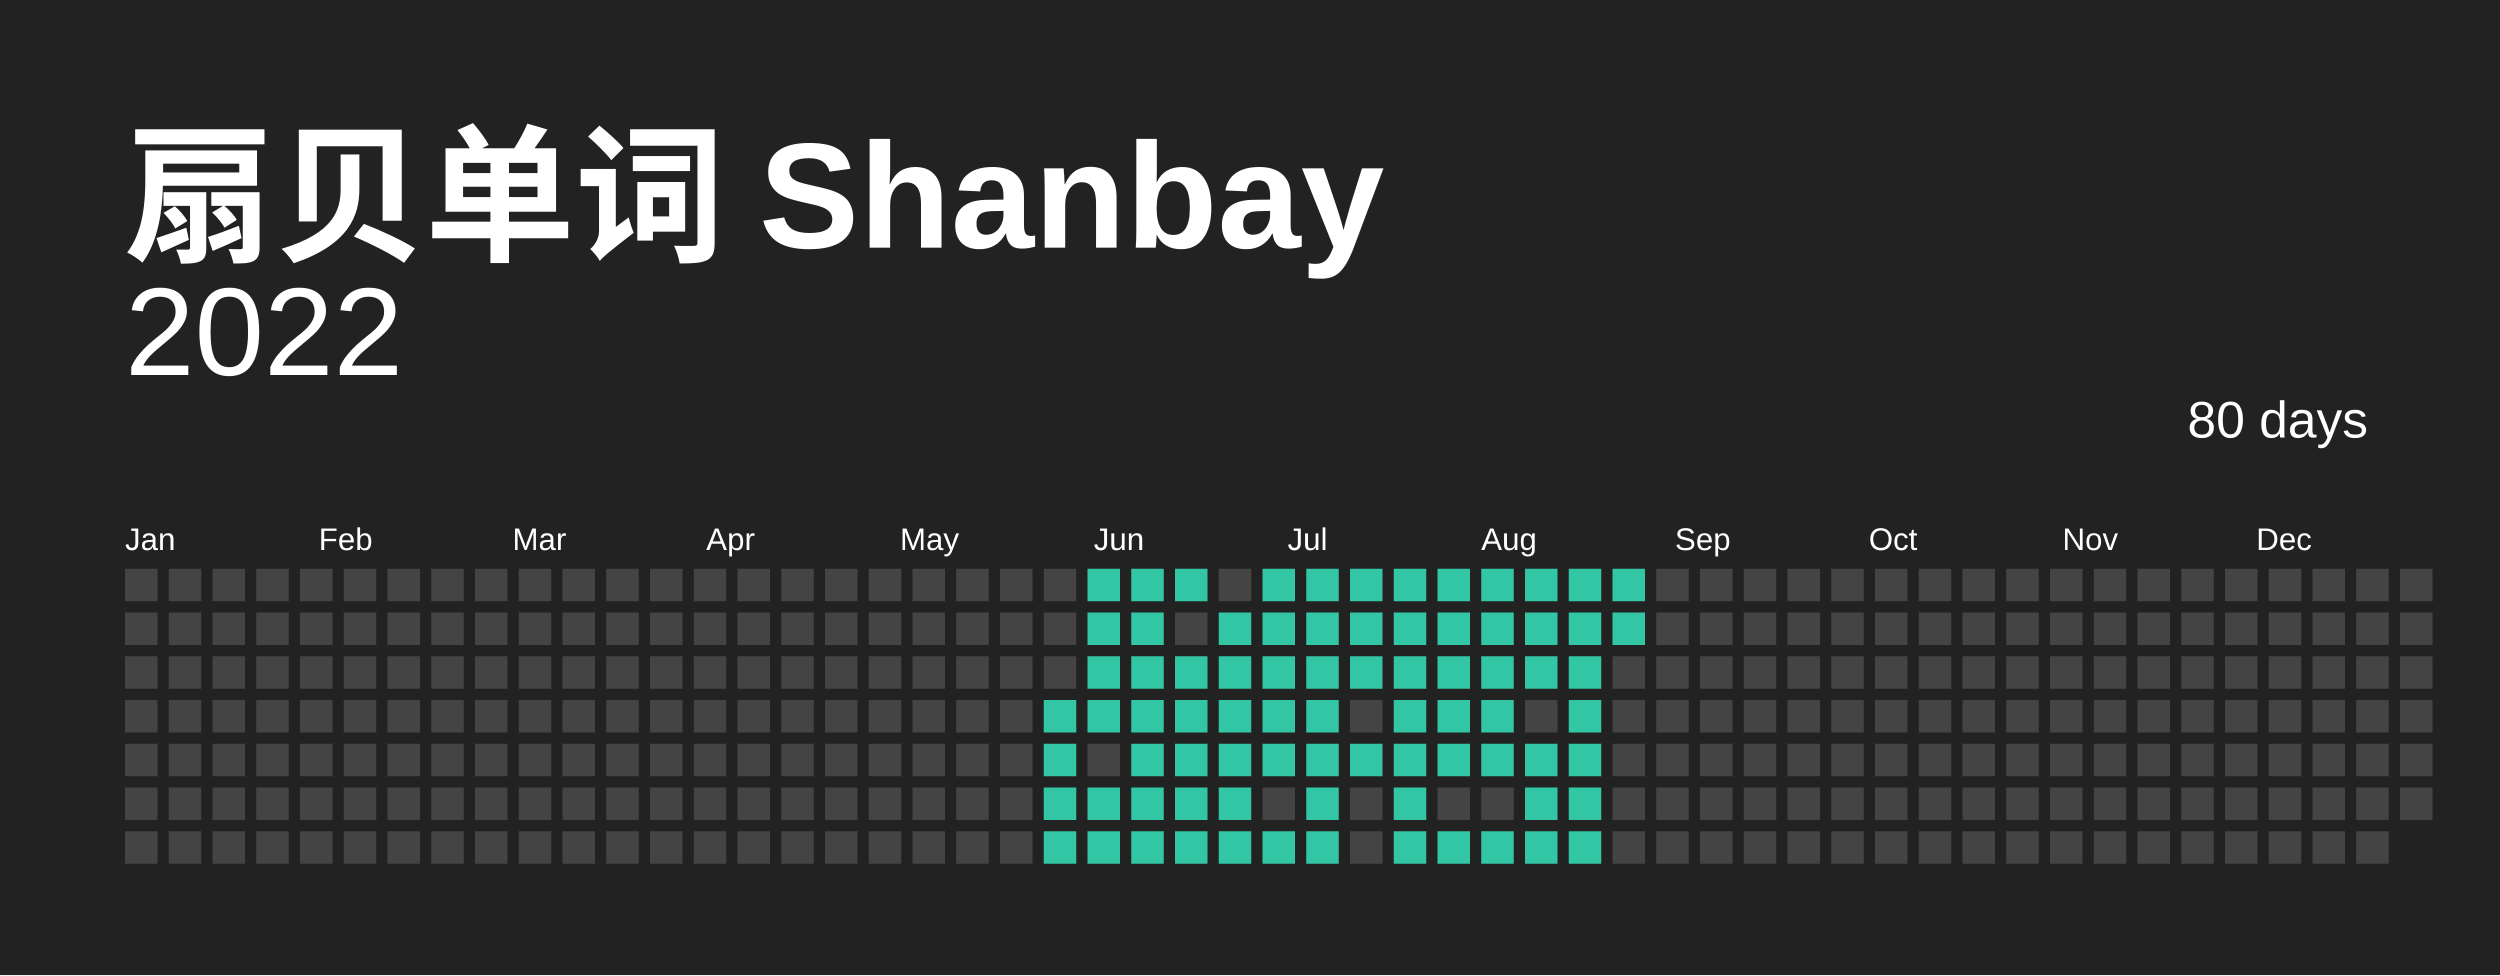
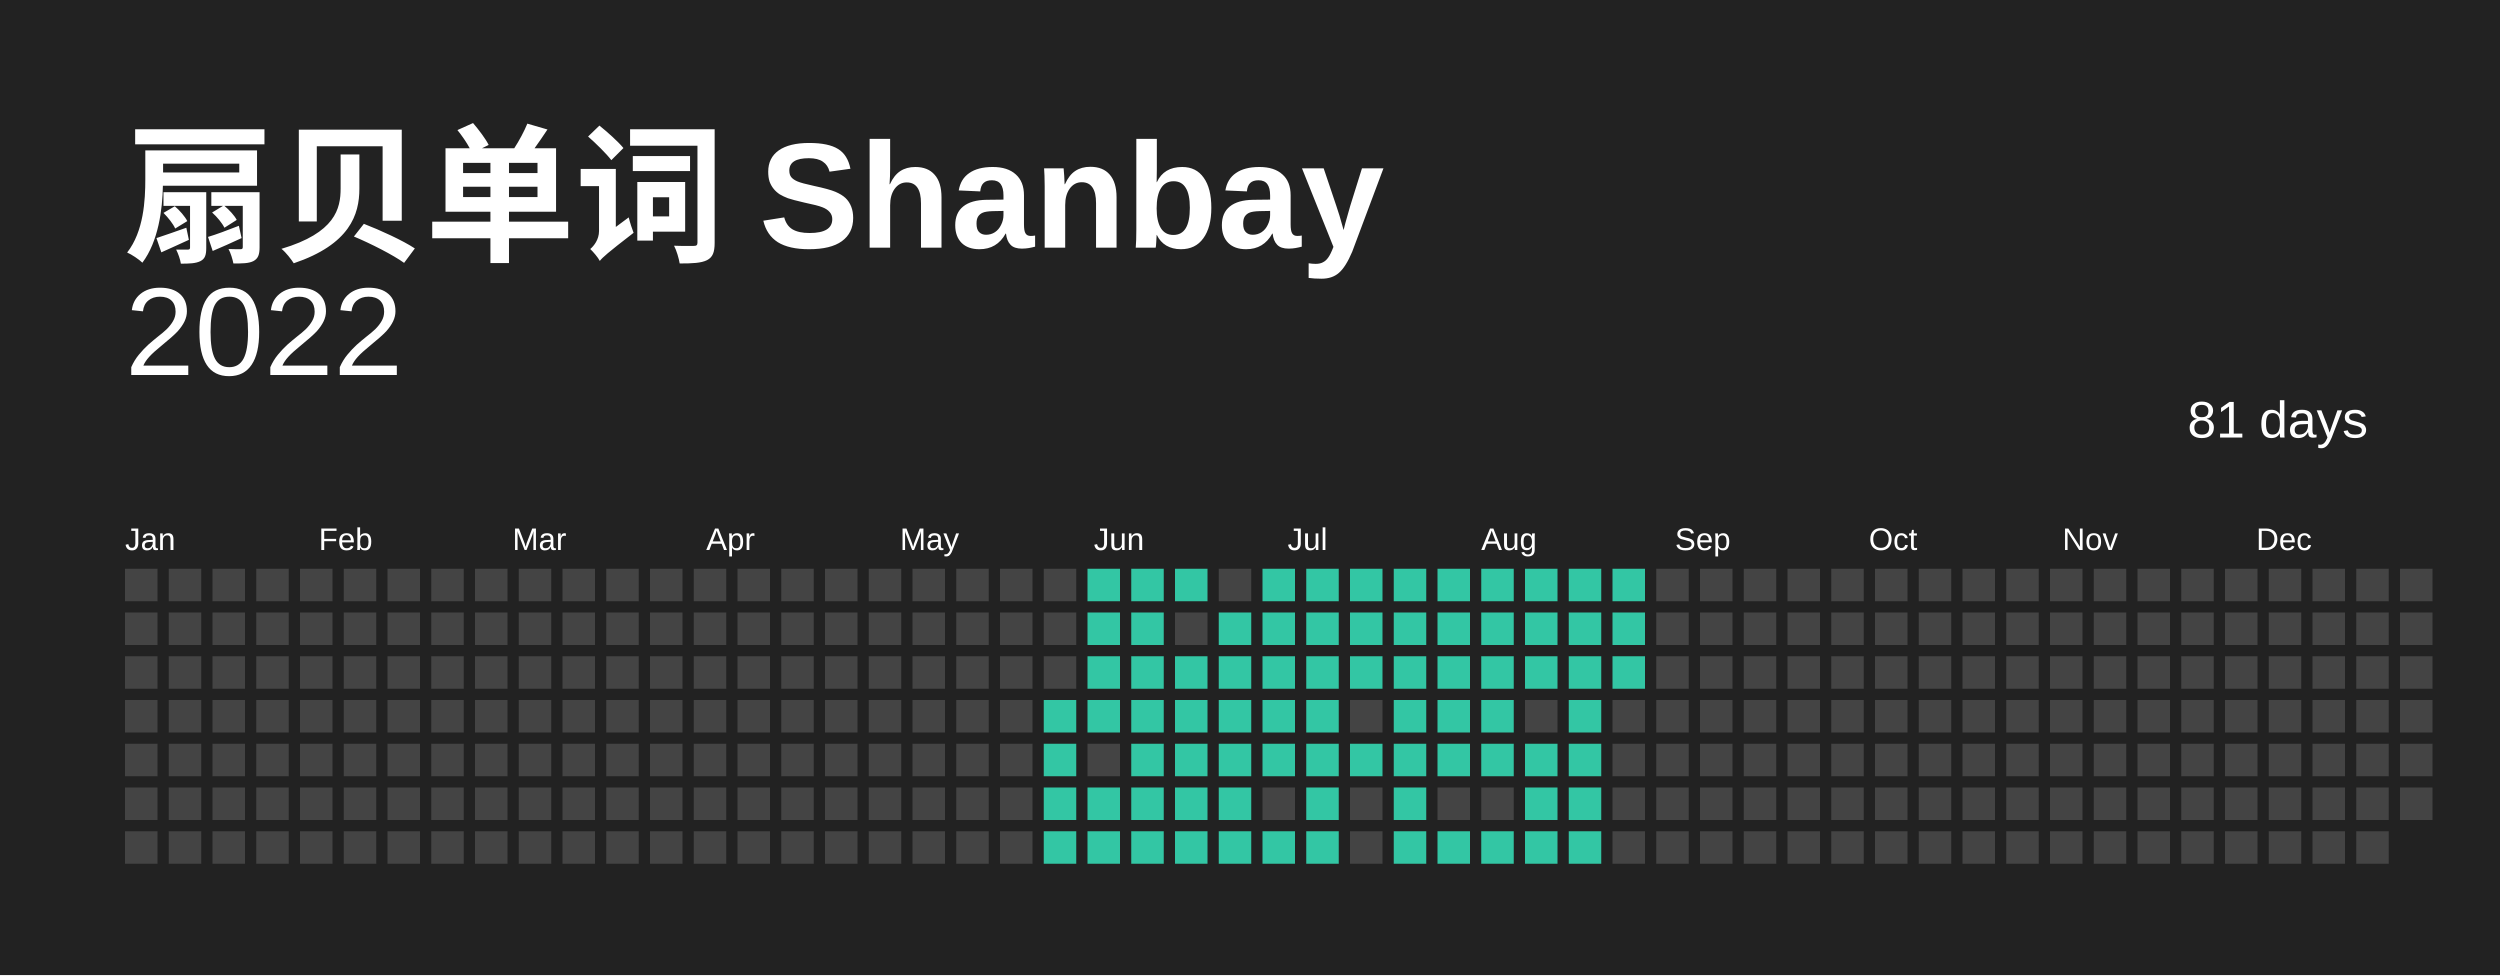
<svg xmlns="http://www.w3.org/2000/svg" baseProfile="full" height="78mm" version="1.1" viewBox="0,0,200,78" width="200mm">
  <defs />
  <rect fill="#222222" height="78" width="200" x="0" y="0" />
  <text fill="#FFFFFF" style="font-size:12px; font-family:Arial; font-weight:bold;" x="10" y="20"> 扇贝单词 Shanbay</text>
  <text alignment-baseline="hanging" fill="#FFFFFF" style="font-size:10.0px; font-family:Arial;" x="10" y="30">2022</text>
-   <text alignment-baseline="hanging" fill="#FFFFFF" style="font-size:4.125px; font-family:Arial;" x="175" y="35">80 days</text>
+   <text alignment-baseline="hanging" fill="#FFFFFF" style="font-size:4.125px; font-family:Arial;" x="175" y="35">81 days</text>
  <text fill="#FFFFFF" style="font-size:2.5px; font-family:Arial" x="10.0" y="44">Jan</text>
  <text fill="#FFFFFF" style="font-size:2.5px; font-family:Arial" x="25.5" y="44">Feb</text>
  <text fill="#FFFFFF" style="font-size:2.5px; font-family:Arial" x="41.0" y="44">Mar</text>
  <text fill="#FFFFFF" style="font-size:2.5px; font-family:Arial" x="56.5" y="44">Apr</text>
  <text fill="#FFFFFF" style="font-size:2.5px; font-family:Arial" x="72.0" y="44">May</text>
  <text fill="#FFFFFF" style="font-size:2.5px; font-family:Arial" x="87.5" y="44">Jun</text>
  <text fill="#FFFFFF" style="font-size:2.5px; font-family:Arial" x="103.0" y="44">Jul</text>
  <text fill="#FFFFFF" style="font-size:2.5px; font-family:Arial" x="118.5" y="44">Aug</text>
  <text fill="#FFFFFF" style="font-size:2.5px; font-family:Arial" x="134.0" y="44">Sep</text>
  <text fill="#FFFFFF" style="font-size:2.5px; font-family:Arial" x="149.5" y="44">Oct</text>
  <text fill="#FFFFFF" style="font-size:2.5px; font-family:Arial" x="165.0" y="44">Nov</text>
  <text fill="#FFFFFF" style="font-size:2.5px; font-family:Arial" x="180.5" y="44">Dec</text>
  <rect fill="#444444" height="2.6" width="2.6" x="10.0" y="45.5" />
  <rect fill="#444444" height="2.6" width="2.6" x="10.0" y="49.0" />
  <rect fill="#444444" height="2.6" width="2.6" x="10.0" y="52.5" />
  <rect fill="#444444" height="2.6" width="2.6" x="10.0" y="56.0" />
  <rect fill="#444444" height="2.6" width="2.6" x="10.0" y="59.5" />
  <rect fill="#444444" height="2.6" width="2.6" x="10.0" y="63.0" />
  <rect fill="#444444" height="2.6" width="2.6" x="10.0" y="66.5" />
  <rect fill="#444444" height="2.6" width="2.6" x="13.5" y="45.5" />
  <rect fill="#444444" height="2.6" width="2.6" x="13.5" y="49.0" />
  <rect fill="#444444" height="2.6" width="2.6" x="13.5" y="52.5" />
  <rect fill="#444444" height="2.6" width="2.6" x="13.5" y="56.0" />
  <rect fill="#444444" height="2.6" width="2.6" x="13.5" y="59.5" />
  <rect fill="#444444" height="2.6" width="2.6" x="13.5" y="63.0" />
  <rect fill="#444444" height="2.6" width="2.6" x="13.5" y="66.5" />
  <rect fill="#444444" height="2.6" width="2.6" x="17.0" y="45.5" />
  <rect fill="#444444" height="2.6" width="2.6" x="17.0" y="49.0" />
  <rect fill="#444444" height="2.6" width="2.6" x="17.0" y="52.5" />
  <rect fill="#444444" height="2.6" width="2.6" x="17.0" y="56.0" />
  <rect fill="#444444" height="2.6" width="2.6" x="17.0" y="59.5" />
  <rect fill="#444444" height="2.6" width="2.6" x="17.0" y="63.0" />
  <rect fill="#444444" height="2.6" width="2.6" x="17.0" y="66.5" />
  <rect fill="#444444" height="2.6" width="2.6" x="20.5" y="45.5" />
  <rect fill="#444444" height="2.6" width="2.6" x="20.5" y="49.0" />
  <rect fill="#444444" height="2.6" width="2.6" x="20.5" y="52.5" />
  <rect fill="#444444" height="2.6" width="2.6" x="20.5" y="56.0" />
  <rect fill="#444444" height="2.6" width="2.6" x="20.5" y="59.5" />
  <rect fill="#444444" height="2.6" width="2.6" x="20.5" y="63.0" />
  <rect fill="#444444" height="2.6" width="2.6" x="20.5" y="66.5" />
  <rect fill="#444444" height="2.6" width="2.6" x="24.0" y="45.5" />
  <rect fill="#444444" height="2.6" width="2.6" x="24.0" y="49.0" />
  <rect fill="#444444" height="2.6" width="2.6" x="24.0" y="52.5" />
  <rect fill="#444444" height="2.6" width="2.6" x="24.0" y="56.0" />
  <rect fill="#444444" height="2.6" width="2.6" x="24.0" y="59.5" />
  <rect fill="#444444" height="2.6" width="2.6" x="24.0" y="63.0" />
  <rect fill="#444444" height="2.6" width="2.6" x="24.0" y="66.5" />
  <rect fill="#444444" height="2.6" width="2.6" x="27.5" y="45.5" />
  <rect fill="#444444" height="2.6" width="2.6" x="27.5" y="49.0" />
  <rect fill="#444444" height="2.6" width="2.6" x="27.5" y="52.5" />
  <rect fill="#444444" height="2.6" width="2.6" x="27.5" y="56.0" />
  <rect fill="#444444" height="2.6" width="2.6" x="27.5" y="59.5" />
  <rect fill="#444444" height="2.6" width="2.6" x="27.5" y="63.0" />
  <rect fill="#444444" height="2.6" width="2.6" x="27.5" y="66.5" />
  <rect fill="#444444" height="2.6" width="2.6" x="31.0" y="45.5" />
  <rect fill="#444444" height="2.6" width="2.6" x="31.0" y="49.0" />
  <rect fill="#444444" height="2.6" width="2.6" x="31.0" y="52.5" />
  <rect fill="#444444" height="2.6" width="2.6" x="31.0" y="56.0" />
  <rect fill="#444444" height="2.6" width="2.6" x="31.0" y="59.5" />
  <rect fill="#444444" height="2.6" width="2.6" x="31.0" y="63.0" />
  <rect fill="#444444" height="2.6" width="2.6" x="31.0" y="66.5" />
  <rect fill="#444444" height="2.6" width="2.6" x="34.5" y="45.5" />
  <rect fill="#444444" height="2.6" width="2.6" x="34.5" y="49.0" />
  <rect fill="#444444" height="2.6" width="2.6" x="34.5" y="52.5" />
  <rect fill="#444444" height="2.6" width="2.6" x="34.5" y="56.0" />
  <rect fill="#444444" height="2.6" width="2.6" x="34.5" y="59.5" />
  <rect fill="#444444" height="2.6" width="2.6" x="34.5" y="63.0" />
  <rect fill="#444444" height="2.6" width="2.6" x="34.5" y="66.5" />
  <rect fill="#444444" height="2.6" width="2.6" x="38.0" y="45.5" />
  <rect fill="#444444" height="2.6" width="2.6" x="38.0" y="49.0" />
  <rect fill="#444444" height="2.6" width="2.6" x="38.0" y="52.5" />
  <rect fill="#444444" height="2.6" width="2.6" x="38.0" y="56.0" />
  <rect fill="#444444" height="2.6" width="2.6" x="38.0" y="59.5" />
  <rect fill="#444444" height="2.6" width="2.6" x="38.0" y="63.0" />
  <rect fill="#444444" height="2.6" width="2.6" x="38.0" y="66.5" />
  <rect fill="#444444" height="2.6" width="2.6" x="41.5" y="45.5" />
  <rect fill="#444444" height="2.6" width="2.6" x="41.5" y="49.0" />
  <rect fill="#444444" height="2.6" width="2.6" x="41.5" y="52.5" />
  <rect fill="#444444" height="2.6" width="2.6" x="41.5" y="56.0" />
  <rect fill="#444444" height="2.6" width="2.6" x="41.5" y="59.5" />
  <rect fill="#444444" height="2.6" width="2.6" x="41.5" y="63.0" />
  <rect fill="#444444" height="2.6" width="2.6" x="41.5" y="66.5" />
  <rect fill="#444444" height="2.6" width="2.6" x="45.0" y="45.5" />
  <rect fill="#444444" height="2.6" width="2.6" x="45.0" y="49.0" />
  <rect fill="#444444" height="2.6" width="2.6" x="45.0" y="52.5" />
  <rect fill="#444444" height="2.6" width="2.6" x="45.0" y="56.0" />
  <rect fill="#444444" height="2.6" width="2.6" x="45.0" y="59.5" />
  <rect fill="#444444" height="2.6" width="2.6" x="45.0" y="63.0" />
  <rect fill="#444444" height="2.6" width="2.6" x="45.0" y="66.5" />
  <rect fill="#444444" height="2.6" width="2.6" x="48.5" y="45.5" />
  <rect fill="#444444" height="2.6" width="2.6" x="48.5" y="49.0" />
  <rect fill="#444444" height="2.6" width="2.6" x="48.5" y="52.5" />
  <rect fill="#444444" height="2.6" width="2.6" x="48.5" y="56.0" />
  <rect fill="#444444" height="2.6" width="2.6" x="48.5" y="59.5" />
  <rect fill="#444444" height="2.6" width="2.6" x="48.5" y="63.0" />
  <rect fill="#444444" height="2.6" width="2.6" x="48.5" y="66.5" />
  <rect fill="#444444" height="2.6" width="2.6" x="52.0" y="45.5" />
  <rect fill="#444444" height="2.6" width="2.6" x="52.0" y="49.0" />
  <rect fill="#444444" height="2.6" width="2.6" x="52.0" y="52.5" />
  <rect fill="#444444" height="2.6" width="2.6" x="52.0" y="56.0" />
  <rect fill="#444444" height="2.6" width="2.6" x="52.0" y="59.5" />
  <rect fill="#444444" height="2.6" width="2.6" x="52.0" y="63.0" />
  <rect fill="#444444" height="2.6" width="2.6" x="52.0" y="66.5" />
  <rect fill="#444444" height="2.6" width="2.6" x="55.5" y="45.5" />
  <rect fill="#444444" height="2.6" width="2.6" x="55.5" y="49.0" />
  <rect fill="#444444" height="2.6" width="2.6" x="55.5" y="52.5" />
  <rect fill="#444444" height="2.6" width="2.6" x="55.5" y="56.0" />
  <rect fill="#444444" height="2.6" width="2.6" x="55.5" y="59.5" />
  <rect fill="#444444" height="2.6" width="2.6" x="55.5" y="63.0" />
  <rect fill="#444444" height="2.6" width="2.6" x="55.5" y="66.5" />
  <rect fill="#444444" height="2.6" width="2.6" x="59.0" y="45.5" />
  <rect fill="#444444" height="2.6" width="2.6" x="59.0" y="49.0" />
  <rect fill="#444444" height="2.6" width="2.6" x="59.0" y="52.5" />
  <rect fill="#444444" height="2.6" width="2.6" x="59.0" y="56.0" />
  <rect fill="#444444" height="2.6" width="2.6" x="59.0" y="59.5" />
  <rect fill="#444444" height="2.6" width="2.6" x="59.0" y="63.0" />
  <rect fill="#444444" height="2.6" width="2.6" x="59.0" y="66.5" />
  <rect fill="#444444" height="2.6" width="2.6" x="62.5" y="45.5" />
  <rect fill="#444444" height="2.6" width="2.6" x="62.5" y="49.0" />
  <rect fill="#444444" height="2.6" width="2.6" x="62.5" y="52.5" />
  <rect fill="#444444" height="2.6" width="2.6" x="62.5" y="56.0" />
  <rect fill="#444444" height="2.6" width="2.6" x="62.5" y="59.5" />
  <rect fill="#444444" height="2.6" width="2.6" x="62.5" y="63.0" />
  <rect fill="#444444" height="2.6" width="2.6" x="62.5" y="66.5" />
  <rect fill="#444444" height="2.6" width="2.6" x="66.0" y="45.5" />
  <rect fill="#444444" height="2.6" width="2.6" x="66.0" y="49.0" />
  <rect fill="#444444" height="2.6" width="2.6" x="66.0" y="52.5" />
  <rect fill="#444444" height="2.6" width="2.6" x="66.0" y="56.0" />
  <rect fill="#444444" height="2.6" width="2.6" x="66.0" y="59.5" />
  <rect fill="#444444" height="2.6" width="2.6" x="66.0" y="63.0" />
  <rect fill="#444444" height="2.6" width="2.6" x="66.0" y="66.5" />
  <rect fill="#444444" height="2.6" width="2.6" x="69.5" y="45.5" />
  <rect fill="#444444" height="2.6" width="2.6" x="69.5" y="49.0" />
  <rect fill="#444444" height="2.6" width="2.6" x="69.5" y="52.5" />
  <rect fill="#444444" height="2.6" width="2.6" x="69.5" y="56.0" />
  <rect fill="#444444" height="2.6" width="2.6" x="69.5" y="59.5" />
  <rect fill="#444444" height="2.6" width="2.6" x="69.5" y="63.0" />
  <rect fill="#444444" height="2.6" width="2.6" x="69.5" y="66.5" />
  <rect fill="#444444" height="2.6" width="2.6" x="73.0" y="45.5" />
  <rect fill="#444444" height="2.6" width="2.6" x="73.0" y="49.0" />
  <rect fill="#444444" height="2.6" width="2.6" x="73.0" y="52.5" />
  <rect fill="#444444" height="2.6" width="2.6" x="73.0" y="56.0" />
  <rect fill="#444444" height="2.6" width="2.6" x="73.0" y="59.5" />
  <rect fill="#444444" height="2.6" width="2.6" x="73.0" y="63.0" />
  <rect fill="#444444" height="2.6" width="2.6" x="73.0" y="66.5" />
  <rect fill="#444444" height="2.6" width="2.6" x="76.5" y="45.5" />
  <rect fill="#444444" height="2.6" width="2.6" x="76.5" y="49.0" />
  <rect fill="#444444" height="2.6" width="2.6" x="76.5" y="52.5" />
  <rect fill="#444444" height="2.6" width="2.6" x="76.5" y="56.0" />
  <rect fill="#444444" height="2.6" width="2.6" x="76.5" y="59.5" />
  <rect fill="#444444" height="2.6" width="2.6" x="76.5" y="63.0" />
  <rect fill="#444444" height="2.6" width="2.6" x="76.5" y="66.5" />
  <rect fill="#444444" height="2.6" width="2.6" x="80.0" y="45.5" />
  <rect fill="#444444" height="2.6" width="2.6" x="80.0" y="49.0" />
  <rect fill="#444444" height="2.6" width="2.6" x="80.0" y="52.5" />
  <rect fill="#444444" height="2.6" width="2.6" x="80.0" y="56.0" />
  <rect fill="#444444" height="2.6" width="2.6" x="80.0" y="59.5" />
  <rect fill="#444444" height="2.6" width="2.6" x="80.0" y="63.0" />
  <rect fill="#444444" height="2.6" width="2.6" x="80.0" y="66.5" />
  <rect fill="#444444" height="2.6" width="2.6" x="83.5" y="45.5" />
  <rect fill="#444444" height="2.6" width="2.6" x="83.5" y="49.0" />
  <rect fill="#444444" height="2.6" width="2.6" x="83.5" y="52.5" />
  <rect fill="#33C6A4" height="2.6" width="2.6" x="83.5" y="56.0" />
  <rect fill="#33C6A4" height="2.6" width="2.6" x="83.5" y="59.5" />
  <rect fill="#33C6A4" height="2.6" width="2.6" x="83.5" y="63.0" />
  <rect fill="#33C6A4" height="2.6" width="2.6" x="83.5" y="66.5" />
  <rect fill="#33C6A4" height="2.6" width="2.6" x="87.0" y="45.5" />
  <rect fill="#33C6A4" height="2.6" width="2.6" x="87.0" y="49.0" />
  <rect fill="#33C6A4" height="2.6" width="2.6" x="87.0" y="52.5" />
  <rect fill="#33C6A4" height="2.6" width="2.6" x="87.0" y="56.0" />
  <rect fill="#444444" height="2.6" width="2.6" x="87.0" y="59.5" />
  <rect fill="#33C6A4" height="2.6" width="2.6" x="87.0" y="63.0" />
  <rect fill="#33C6A4" height="2.6" width="2.6" x="87.0" y="66.5" />
  <rect fill="#33C6A4" height="2.6" width="2.6" x="90.5" y="45.5" />
  <rect fill="#33C6A4" height="2.6" width="2.6" x="90.5" y="49.0" />
  <rect fill="#33C6A4" height="2.6" width="2.6" x="90.5" y="52.5" />
  <rect fill="#33C6A4" height="2.6" width="2.6" x="90.5" y="56.0" />
  <rect fill="#33C6A4" height="2.6" width="2.6" x="90.5" y="59.5" />
  <rect fill="#33C6A4" height="2.6" width="2.6" x="90.5" y="63.0" />
  <rect fill="#33C6A4" height="2.6" width="2.6" x="90.5" y="66.5" />
  <rect fill="#33C6A4" height="2.6" width="2.6" x="94.0" y="45.5" />
  <rect fill="#444444" height="2.6" width="2.6" x="94.0" y="49.0" />
  <rect fill="#33C6A4" height="2.6" width="2.6" x="94.0" y="52.5" />
  <rect fill="#33C6A4" height="2.6" width="2.6" x="94.0" y="56.0" />
  <rect fill="#33C6A4" height="2.6" width="2.6" x="94.0" y="59.5" />
  <rect fill="#33C6A4" height="2.6" width="2.6" x="94.0" y="63.0" />
  <rect fill="#33C6A4" height="2.6" width="2.6" x="94.0" y="66.5" />
  <rect fill="#444444" height="2.6" width="2.6" x="97.5" y="45.5" />
  <rect fill="#33C6A4" height="2.6" width="2.6" x="97.5" y="49.0" />
  <rect fill="#33C6A4" height="2.6" width="2.6" x="97.5" y="52.5" />
  <rect fill="#33C6A4" height="2.6" width="2.6" x="97.5" y="56.0" />
  <rect fill="#33C6A4" height="2.6" width="2.6" x="97.5" y="59.5" />
  <rect fill="#33C6A4" height="2.6" width="2.6" x="97.5" y="63.0" />
  <rect fill="#33C6A4" height="2.6" width="2.6" x="97.5" y="66.5" />
  <rect fill="#33C6A4" height="2.6" width="2.6" x="101.0" y="45.5" />
  <rect fill="#33C6A4" height="2.6" width="2.6" x="101.0" y="49.0" />
  <rect fill="#33C6A4" height="2.6" width="2.6" x="101.0" y="52.5" />
  <rect fill="#33C6A4" height="2.6" width="2.6" x="101.0" y="56.0" />
  <rect fill="#33C6A4" height="2.6" width="2.6" x="101.0" y="59.5" />
  <rect fill="#444444" height="2.6" width="2.6" x="101.0" y="63.0" />
  <rect fill="#33C6A4" height="2.6" width="2.6" x="101.0" y="66.5" />
  <rect fill="#33C6A4" height="2.6" width="2.6" x="104.5" y="45.5" />
  <rect fill="#33C6A4" height="2.6" width="2.6" x="104.5" y="49.0" />
  <rect fill="#33C6A4" height="2.6" width="2.6" x="104.5" y="52.5" />
  <rect fill="#33C6A4" height="2.6" width="2.6" x="104.5" y="56.0" />
  <rect fill="#33C6A4" height="2.6" width="2.6" x="104.5" y="59.5" />
  <rect fill="#33C6A4" height="2.6" width="2.6" x="104.5" y="63.0" />
  <rect fill="#33C6A4" height="2.6" width="2.6" x="104.5" y="66.5" />
  <rect fill="#33C6A4" height="2.6" width="2.6" x="108.0" y="45.5" />
  <rect fill="#33C6A4" height="2.6" width="2.6" x="108.0" y="49.0" />
  <rect fill="#33C6A4" height="2.6" width="2.6" x="108.0" y="52.5" />
  <rect fill="#444444" height="2.6" width="2.6" x="108.0" y="56.0" />
  <rect fill="#33C6A4" height="2.6" width="2.6" x="108.0" y="59.5" />
  <rect fill="#444444" height="2.6" width="2.6" x="108.0" y="63.0" />
  <rect fill="#444444" height="2.6" width="2.6" x="108.0" y="66.5" />
  <rect fill="#33C6A4" height="2.6" width="2.6" x="111.5" y="45.5" />
  <rect fill="#33C6A4" height="2.6" width="2.6" x="111.5" y="49.0" />
  <rect fill="#33C6A4" height="2.6" width="2.6" x="111.5" y="52.5" />
  <rect fill="#33C6A4" height="2.6" width="2.6" x="111.5" y="56.0" />
  <rect fill="#33C6A4" height="2.6" width="2.6" x="111.5" y="59.5" />
  <rect fill="#33C6A4" height="2.6" width="2.6" x="111.5" y="63.0" />
  <rect fill="#33C6A4" height="2.6" width="2.6" x="111.5" y="66.5" />
  <rect fill="#33C6A4" height="2.6" width="2.6" x="115.0" y="45.5" />
  <rect fill="#33C6A4" height="2.6" width="2.6" x="115.0" y="49.0" />
  <rect fill="#33C6A4" height="2.6" width="2.6" x="115.0" y="52.5" />
  <rect fill="#33C6A4" height="2.6" width="2.6" x="115.0" y="56.0" />
  <rect fill="#33C6A4" height="2.6" width="2.6" x="115.0" y="59.5" />
  <rect fill="#444444" height="2.6" width="2.6" x="115.0" y="63.0" />
  <rect fill="#33C6A4" height="2.6" width="2.6" x="115.0" y="66.5" />
  <rect fill="#33C6A4" height="2.6" width="2.6" x="118.5" y="45.5" />
  <rect fill="#33C6A4" height="2.6" width="2.6" x="118.5" y="49.0" />
  <rect fill="#33C6A4" height="2.6" width="2.6" x="118.5" y="52.5" />
  <rect fill="#33C6A4" height="2.6" width="2.6" x="118.5" y="56.0" />
  <rect fill="#33C6A4" height="2.6" width="2.6" x="118.5" y="59.5" />
  <rect fill="#444444" height="2.6" width="2.6" x="118.5" y="63.0" />
  <rect fill="#33C6A4" height="2.6" width="2.6" x="118.5" y="66.5" />
  <rect fill="#33C6A4" height="2.6" width="2.6" x="122.0" y="45.5" />
  <rect fill="#33C6A4" height="2.6" width="2.6" x="122.0" y="49.0" />
  <rect fill="#33C6A4" height="2.6" width="2.6" x="122.0" y="52.5" />
  <rect fill="#444444" height="2.6" width="2.6" x="122.0" y="56.0" />
  <rect fill="#33C6A4" height="2.6" width="2.6" x="122.0" y="59.5" />
  <rect fill="#33C6A4" height="2.6" width="2.6" x="122.0" y="63.0" />
  <rect fill="#33C6A4" height="2.6" width="2.6" x="122.0" y="66.5" />
  <rect fill="#33C6A4" height="2.6" width="2.6" x="125.5" y="45.5" />
  <rect fill="#33C6A4" height="2.6" width="2.6" x="125.5" y="49.0" />
  <rect fill="#33C6A4" height="2.6" width="2.6" x="125.5" y="52.5" />
  <rect fill="#33C6A4" height="2.6" width="2.6" x="125.5" y="56.0" />
  <rect fill="#33C6A4" height="2.6" width="2.6" x="125.5" y="59.5" />
  <rect fill="#33C6A4" height="2.6" width="2.6" x="125.5" y="63.0" />
  <rect fill="#33C6A4" height="2.6" width="2.6" x="125.5" y="66.5" />
  <rect fill="#33C6A4" height="2.6" width="2.6" x="129.0" y="45.5" />
  <rect fill="#33C6A4" height="2.6" width="2.6" x="129.0" y="49.0" />
-   <rect fill="#444444" height="2.6" width="2.6" x="129.0" y="52.5" />
+   <rect fill="#33C6A4" height="2.6" width="2.6" x="129.0" y="52.5" />
  <rect fill="#444444" height="2.6" width="2.6" x="129.0" y="56.0" />
  <rect fill="#444444" height="2.6" width="2.6" x="129.0" y="59.5" />
  <rect fill="#444444" height="2.6" width="2.6" x="129.0" y="63.0" />
  <rect fill="#444444" height="2.6" width="2.6" x="129.0" y="66.5" />
  <rect fill="#444444" height="2.6" width="2.6" x="132.5" y="45.5" />
  <rect fill="#444444" height="2.6" width="2.6" x="132.5" y="49.0" />
  <rect fill="#444444" height="2.6" width="2.6" x="132.5" y="52.5" />
  <rect fill="#444444" height="2.6" width="2.6" x="132.5" y="56.0" />
  <rect fill="#444444" height="2.6" width="2.6" x="132.5" y="59.5" />
  <rect fill="#444444" height="2.6" width="2.6" x="132.5" y="63.0" />
  <rect fill="#444444" height="2.6" width="2.6" x="132.5" y="66.5" />
  <rect fill="#444444" height="2.6" width="2.6" x="136.0" y="45.5" />
  <rect fill="#444444" height="2.6" width="2.6" x="136.0" y="49.0" />
  <rect fill="#444444" height="2.6" width="2.6" x="136.0" y="52.5" />
  <rect fill="#444444" height="2.6" width="2.6" x="136.0" y="56.0" />
  <rect fill="#444444" height="2.6" width="2.6" x="136.0" y="59.5" />
  <rect fill="#444444" height="2.6" width="2.6" x="136.0" y="63.0" />
  <rect fill="#444444" height="2.6" width="2.6" x="136.0" y="66.5" />
  <rect fill="#444444" height="2.6" width="2.6" x="139.5" y="45.5" />
  <rect fill="#444444" height="2.6" width="2.6" x="139.5" y="49.0" />
  <rect fill="#444444" height="2.6" width="2.6" x="139.5" y="52.5" />
  <rect fill="#444444" height="2.6" width="2.6" x="139.5" y="56.0" />
  <rect fill="#444444" height="2.6" width="2.6" x="139.5" y="59.5" />
  <rect fill="#444444" height="2.6" width="2.6" x="139.5" y="63.0" />
  <rect fill="#444444" height="2.6" width="2.6" x="139.5" y="66.5" />
  <rect fill="#444444" height="2.6" width="2.6" x="143.0" y="45.5" />
  <rect fill="#444444" height="2.6" width="2.6" x="143.0" y="49.0" />
  <rect fill="#444444" height="2.6" width="2.6" x="143.0" y="52.5" />
  <rect fill="#444444" height="2.6" width="2.6" x="143.0" y="56.0" />
  <rect fill="#444444" height="2.6" width="2.6" x="143.0" y="59.5" />
  <rect fill="#444444" height="2.6" width="2.6" x="143.0" y="63.0" />
  <rect fill="#444444" height="2.6" width="2.6" x="143.0" y="66.5" />
  <rect fill="#444444" height="2.6" width="2.6" x="146.5" y="45.5" />
  <rect fill="#444444" height="2.6" width="2.6" x="146.5" y="49.0" />
  <rect fill="#444444" height="2.6" width="2.6" x="146.5" y="52.5" />
  <rect fill="#444444" height="2.6" width="2.6" x="146.5" y="56.0" />
  <rect fill="#444444" height="2.6" width="2.6" x="146.5" y="59.5" />
  <rect fill="#444444" height="2.6" width="2.6" x="146.5" y="63.0" />
  <rect fill="#444444" height="2.6" width="2.6" x="146.5" y="66.5" />
  <rect fill="#444444" height="2.6" width="2.6" x="150.0" y="45.5" />
  <rect fill="#444444" height="2.6" width="2.6" x="150.0" y="49.0" />
  <rect fill="#444444" height="2.6" width="2.6" x="150.0" y="52.5" />
  <rect fill="#444444" height="2.6" width="2.6" x="150.0" y="56.0" />
  <rect fill="#444444" height="2.6" width="2.6" x="150.0" y="59.5" />
  <rect fill="#444444" height="2.6" width="2.6" x="150.0" y="63.0" />
  <rect fill="#444444" height="2.6" width="2.6" x="150.0" y="66.5" />
  <rect fill="#444444" height="2.6" width="2.6" x="153.5" y="45.5" />
  <rect fill="#444444" height="2.6" width="2.6" x="153.5" y="49.0" />
  <rect fill="#444444" height="2.6" width="2.6" x="153.5" y="52.5" />
  <rect fill="#444444" height="2.6" width="2.6" x="153.5" y="56.0" />
  <rect fill="#444444" height="2.6" width="2.6" x="153.5" y="59.5" />
  <rect fill="#444444" height="2.6" width="2.6" x="153.5" y="63.0" />
  <rect fill="#444444" height="2.6" width="2.6" x="153.5" y="66.5" />
  <rect fill="#444444" height="2.6" width="2.6" x="157.0" y="45.5" />
  <rect fill="#444444" height="2.6" width="2.6" x="157.0" y="49.0" />
  <rect fill="#444444" height="2.6" width="2.6" x="157.0" y="52.5" />
  <rect fill="#444444" height="2.6" width="2.6" x="157.0" y="56.0" />
  <rect fill="#444444" height="2.6" width="2.6" x="157.0" y="59.5" />
  <rect fill="#444444" height="2.6" width="2.6" x="157.0" y="63.0" />
  <rect fill="#444444" height="2.6" width="2.6" x="157.0" y="66.5" />
  <rect fill="#444444" height="2.6" width="2.6" x="160.5" y="45.5" />
  <rect fill="#444444" height="2.6" width="2.6" x="160.5" y="49.0" />
  <rect fill="#444444" height="2.6" width="2.6" x="160.5" y="52.5" />
  <rect fill="#444444" height="2.6" width="2.6" x="160.5" y="56.0" />
  <rect fill="#444444" height="2.6" width="2.6" x="160.5" y="59.5" />
  <rect fill="#444444" height="2.6" width="2.6" x="160.5" y="63.0" />
  <rect fill="#444444" height="2.6" width="2.6" x="160.5" y="66.5" />
  <rect fill="#444444" height="2.6" width="2.6" x="164.0" y="45.5" />
  <rect fill="#444444" height="2.6" width="2.6" x="164.0" y="49.0" />
  <rect fill="#444444" height="2.6" width="2.6" x="164.0" y="52.5" />
  <rect fill="#444444" height="2.6" width="2.6" x="164.0" y="56.0" />
  <rect fill="#444444" height="2.6" width="2.6" x="164.0" y="59.5" />
  <rect fill="#444444" height="2.6" width="2.6" x="164.0" y="63.0" />
  <rect fill="#444444" height="2.6" width="2.6" x="164.0" y="66.5" />
  <rect fill="#444444" height="2.6" width="2.6" x="167.5" y="45.5" />
  <rect fill="#444444" height="2.6" width="2.6" x="167.5" y="49.0" />
  <rect fill="#444444" height="2.6" width="2.6" x="167.5" y="52.5" />
  <rect fill="#444444" height="2.6" width="2.6" x="167.5" y="56.0" />
  <rect fill="#444444" height="2.6" width="2.6" x="167.5" y="59.5" />
  <rect fill="#444444" height="2.6" width="2.6" x="167.5" y="63.0" />
  <rect fill="#444444" height="2.6" width="2.6" x="167.5" y="66.5" />
  <rect fill="#444444" height="2.6" width="2.6" x="171.0" y="45.5" />
  <rect fill="#444444" height="2.6" width="2.6" x="171.0" y="49.0" />
  <rect fill="#444444" height="2.6" width="2.6" x="171.0" y="52.5" />
  <rect fill="#444444" height="2.6" width="2.6" x="171.0" y="56.0" />
  <rect fill="#444444" height="2.6" width="2.6" x="171.0" y="59.5" />
  <rect fill="#444444" height="2.6" width="2.6" x="171.0" y="63.0" />
  <rect fill="#444444" height="2.6" width="2.6" x="171.0" y="66.5" />
  <rect fill="#444444" height="2.6" width="2.6" x="174.5" y="45.5" />
  <rect fill="#444444" height="2.6" width="2.6" x="174.5" y="49.0" />
  <rect fill="#444444" height="2.6" width="2.6" x="174.5" y="52.5" />
  <rect fill="#444444" height="2.6" width="2.6" x="174.5" y="56.0" />
  <rect fill="#444444" height="2.6" width="2.6" x="174.5" y="59.5" />
  <rect fill="#444444" height="2.6" width="2.6" x="174.5" y="63.0" />
  <rect fill="#444444" height="2.6" width="2.6" x="174.5" y="66.5" />
  <rect fill="#444444" height="2.6" width="2.6" x="178.0" y="45.5" />
  <rect fill="#444444" height="2.6" width="2.6" x="178.0" y="49.0" />
  <rect fill="#444444" height="2.6" width="2.6" x="178.0" y="52.5" />
  <rect fill="#444444" height="2.6" width="2.6" x="178.0" y="56.0" />
  <rect fill="#444444" height="2.6" width="2.6" x="178.0" y="59.5" />
  <rect fill="#444444" height="2.6" width="2.6" x="178.0" y="63.0" />
  <rect fill="#444444" height="2.6" width="2.6" x="178.0" y="66.5" />
  <rect fill="#444444" height="2.6" width="2.6" x="181.5" y="45.5" />
  <rect fill="#444444" height="2.6" width="2.6" x="181.5" y="49.0" />
  <rect fill="#444444" height="2.6" width="2.6" x="181.5" y="52.5" />
  <rect fill="#444444" height="2.6" width="2.6" x="181.5" y="56.0" />
  <rect fill="#444444" height="2.6" width="2.6" x="181.5" y="59.5" />
  <rect fill="#444444" height="2.6" width="2.6" x="181.5" y="63.0" />
  <rect fill="#444444" height="2.6" width="2.6" x="181.5" y="66.5" />
  <rect fill="#444444" height="2.6" width="2.6" x="185.0" y="45.5" />
  <rect fill="#444444" height="2.6" width="2.6" x="185.0" y="49.0" />
  <rect fill="#444444" height="2.6" width="2.6" x="185.0" y="52.5" />
  <rect fill="#444444" height="2.6" width="2.6" x="185.0" y="56.0" />
  <rect fill="#444444" height="2.6" width="2.6" x="185.0" y="59.5" />
  <rect fill="#444444" height="2.6" width="2.6" x="185.0" y="63.0" />
  <rect fill="#444444" height="2.6" width="2.6" x="185.0" y="66.5" />
  <rect fill="#444444" height="2.6" width="2.6" x="188.5" y="45.5" />
  <rect fill="#444444" height="2.6" width="2.6" x="188.5" y="49.0" />
  <rect fill="#444444" height="2.6" width="2.6" x="188.5" y="52.5" />
  <rect fill="#444444" height="2.6" width="2.6" x="188.5" y="56.0" />
  <rect fill="#444444" height="2.6" width="2.6" x="188.5" y="59.5" />
  <rect fill="#444444" height="2.6" width="2.6" x="188.5" y="63.0" />
  <rect fill="#444444" height="2.6" width="2.6" x="188.5" y="66.5" />
  <rect fill="#444444" height="2.6" width="2.6" x="192.0" y="45.5" />
  <rect fill="#444444" height="2.6" width="2.6" x="192.0" y="49.0" />
  <rect fill="#444444" height="2.6" width="2.6" x="192.0" y="52.5" />
  <rect fill="#444444" height="2.6" width="2.6" x="192.0" y="56.0" />
  <rect fill="#444444" height="2.6" width="2.6" x="192.0" y="59.5" />
  <rect fill="#444444" height="2.6" width="2.6" x="192.0" y="63.0" />
</svg>
